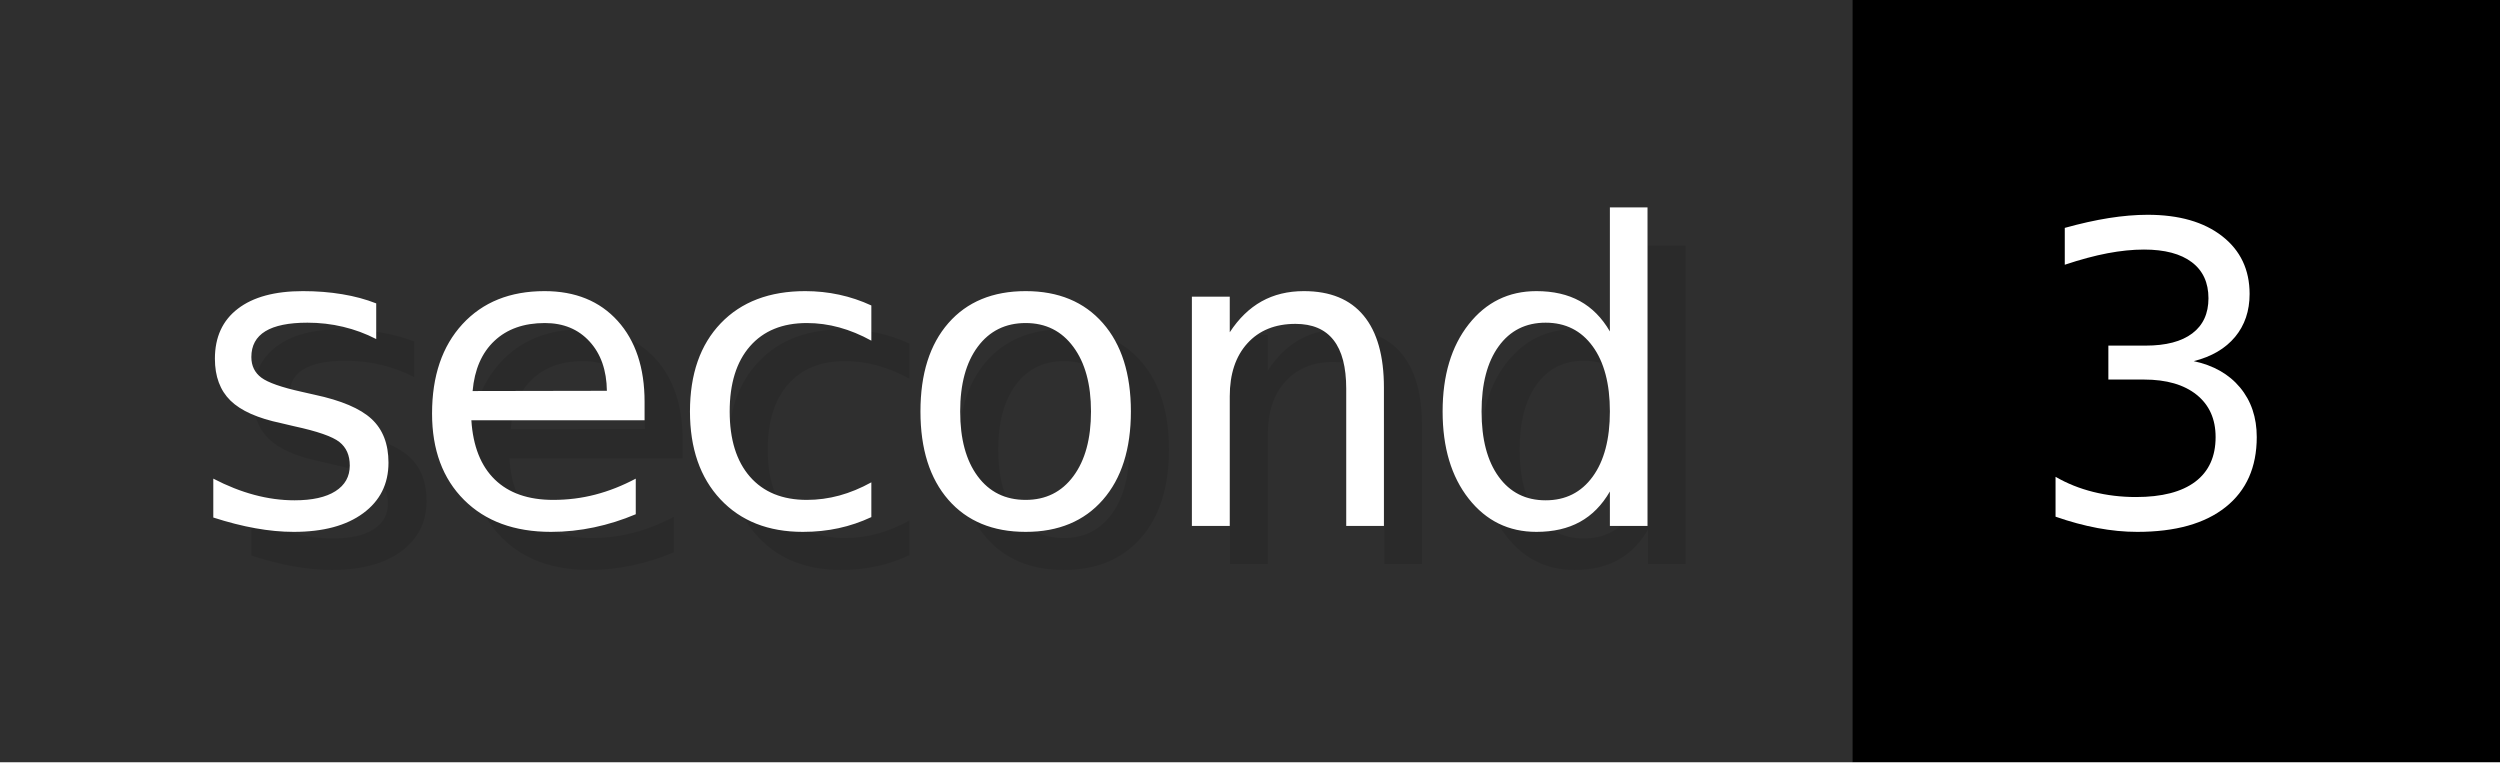
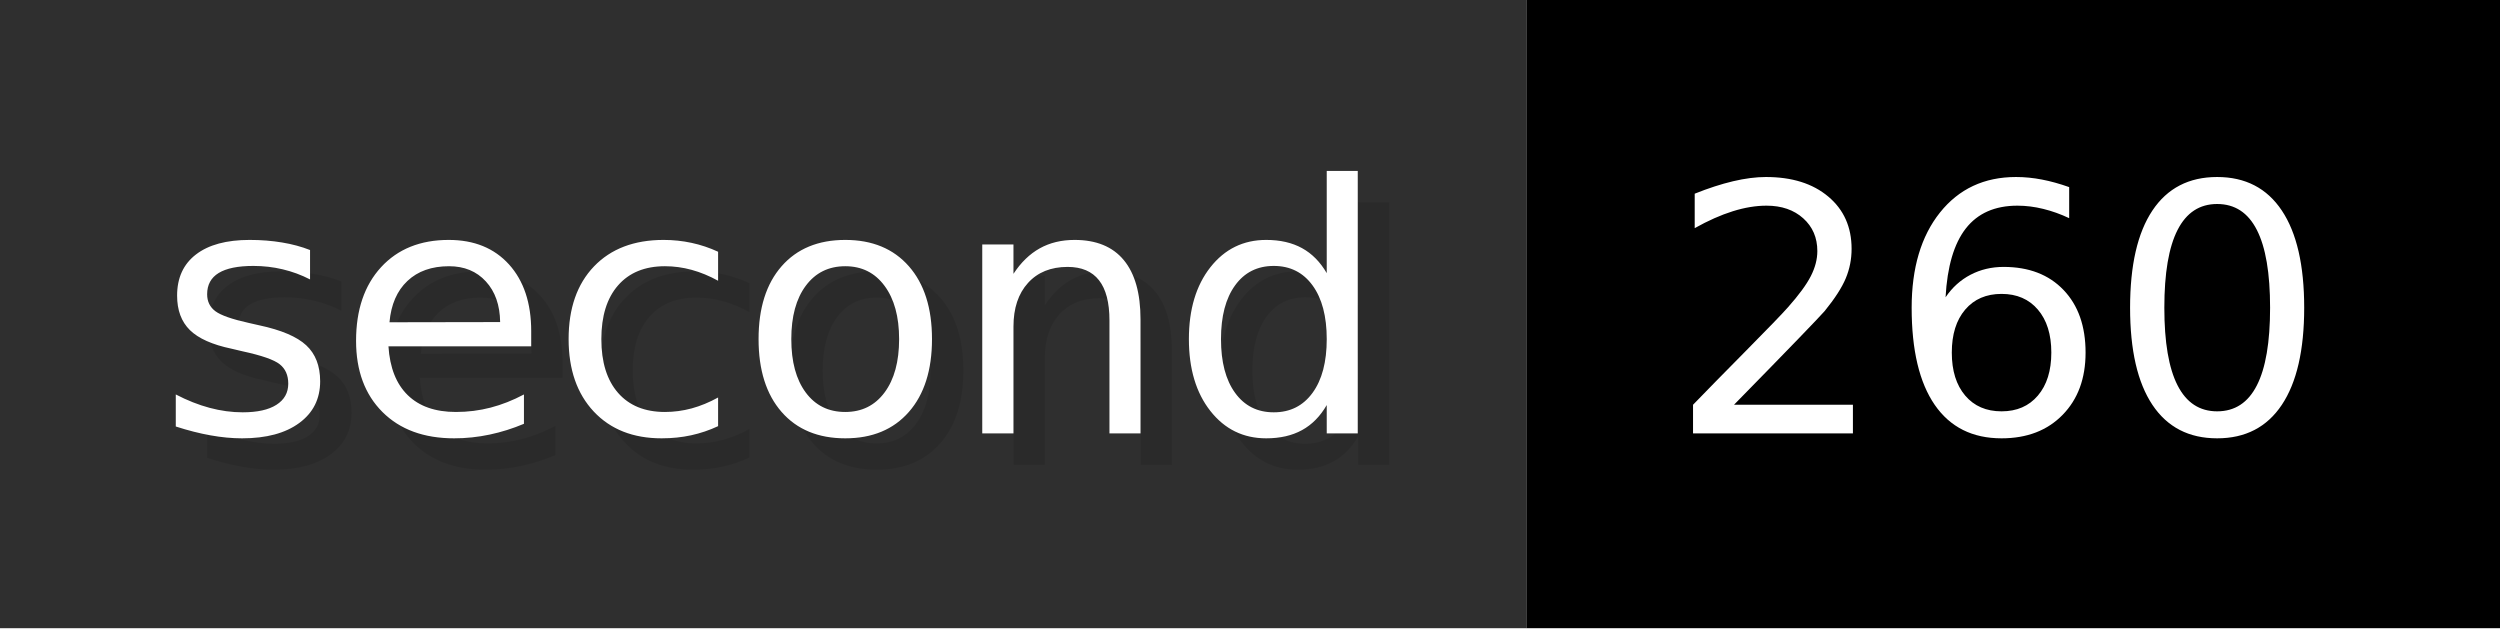
- <svg xmlns="http://www.w3.org/2000/svg" width="65.6" height="20" viewBox="0 0 656 200" role="img" aria-label="second: 3">
+ <svg xmlns="http://www.w3.org/2000/svg" width="79.6" height="20" viewBox="0 0 796 200" role="img" aria-label="second: 260">
  <g>
    <rect fill="#2F2F2F" width="486" height="200" />
-     <rect fill="#" x="486" width="170" height="200" />
+     <rect fill="#" x="486" width="310" height="200" />
  </g>
  <g aria-hidden="true" fill="#fff" text-anchor="start" font-family="Verdana,DejaVu Sans,sans-serif" font-size="110">
    <text x="60" y="148" textLength="386" fill="#000" opacity="0.1">second</text>
    <text x="50" y="138" textLength="386">second</text>
-     <text x="541" y="148" textLength="70" fill="#000" opacity="0.1">3</text>
-     <text x="531" y="138" textLength="70">3</text>
+     <text x="541" y="148" textLength="210" fill="#000" opacity="0.1">260</text>
+     <text x="531" y="138" textLength="210">260</text>
  </g>
</svg>
